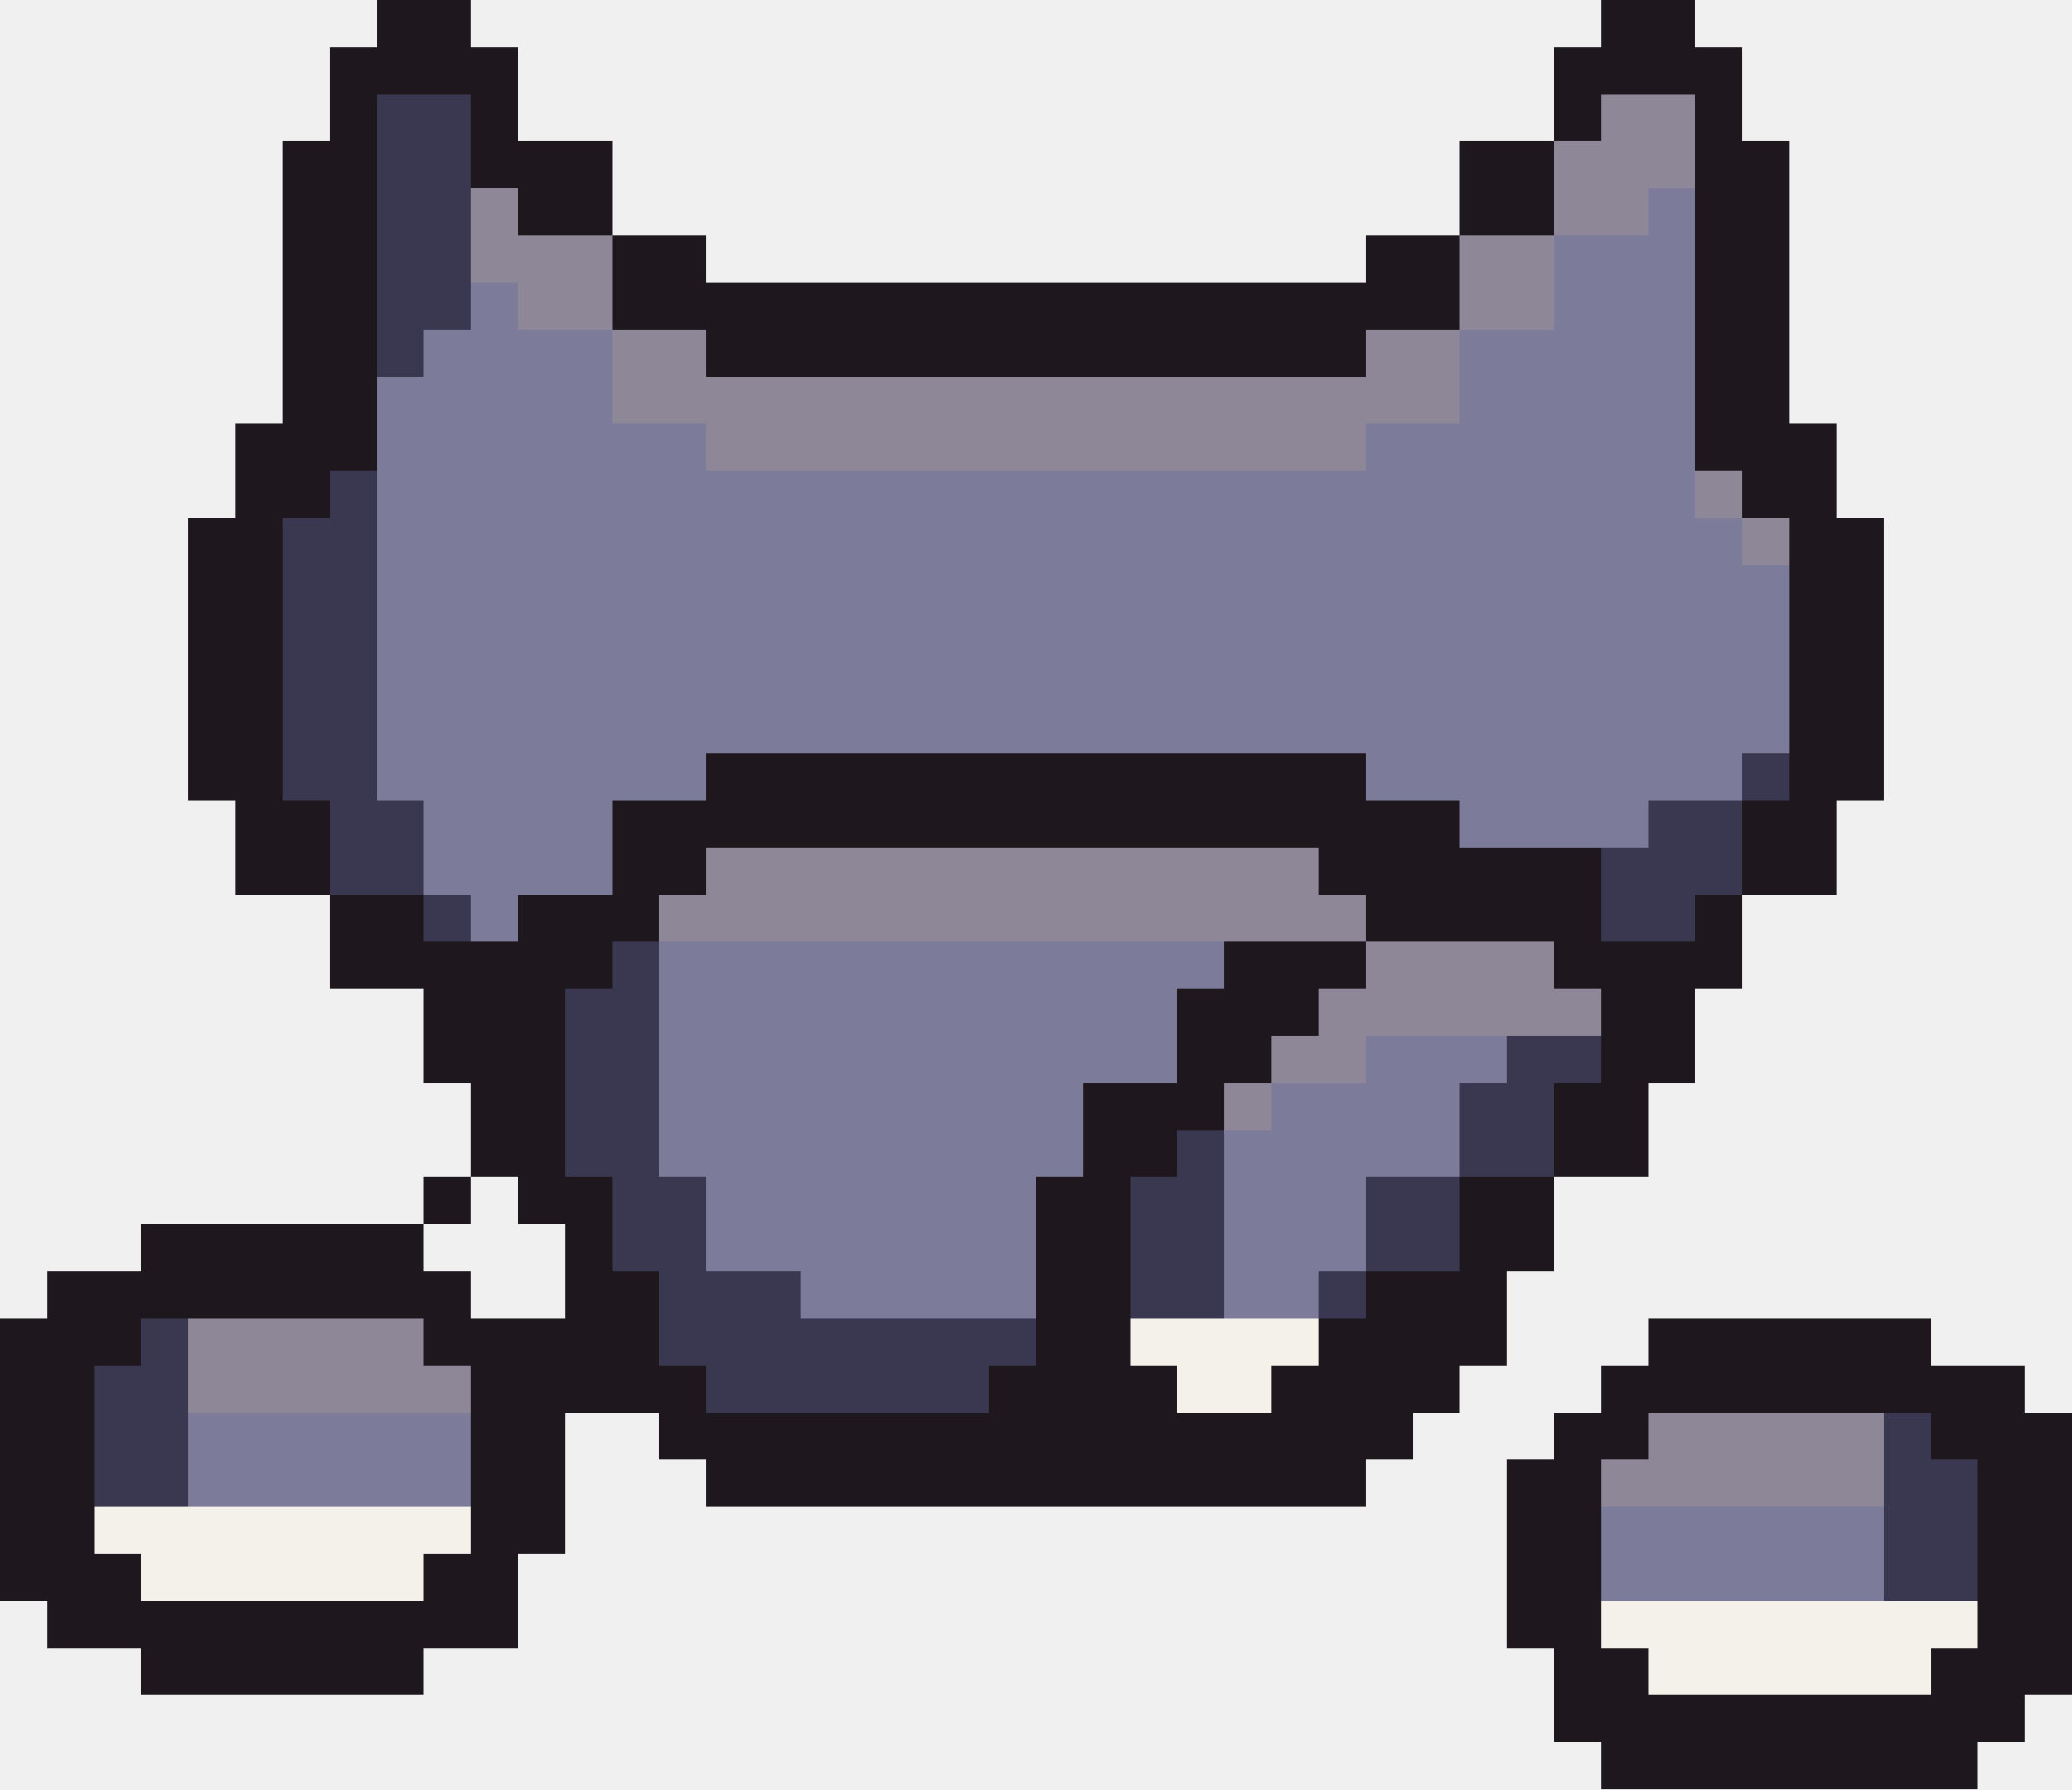
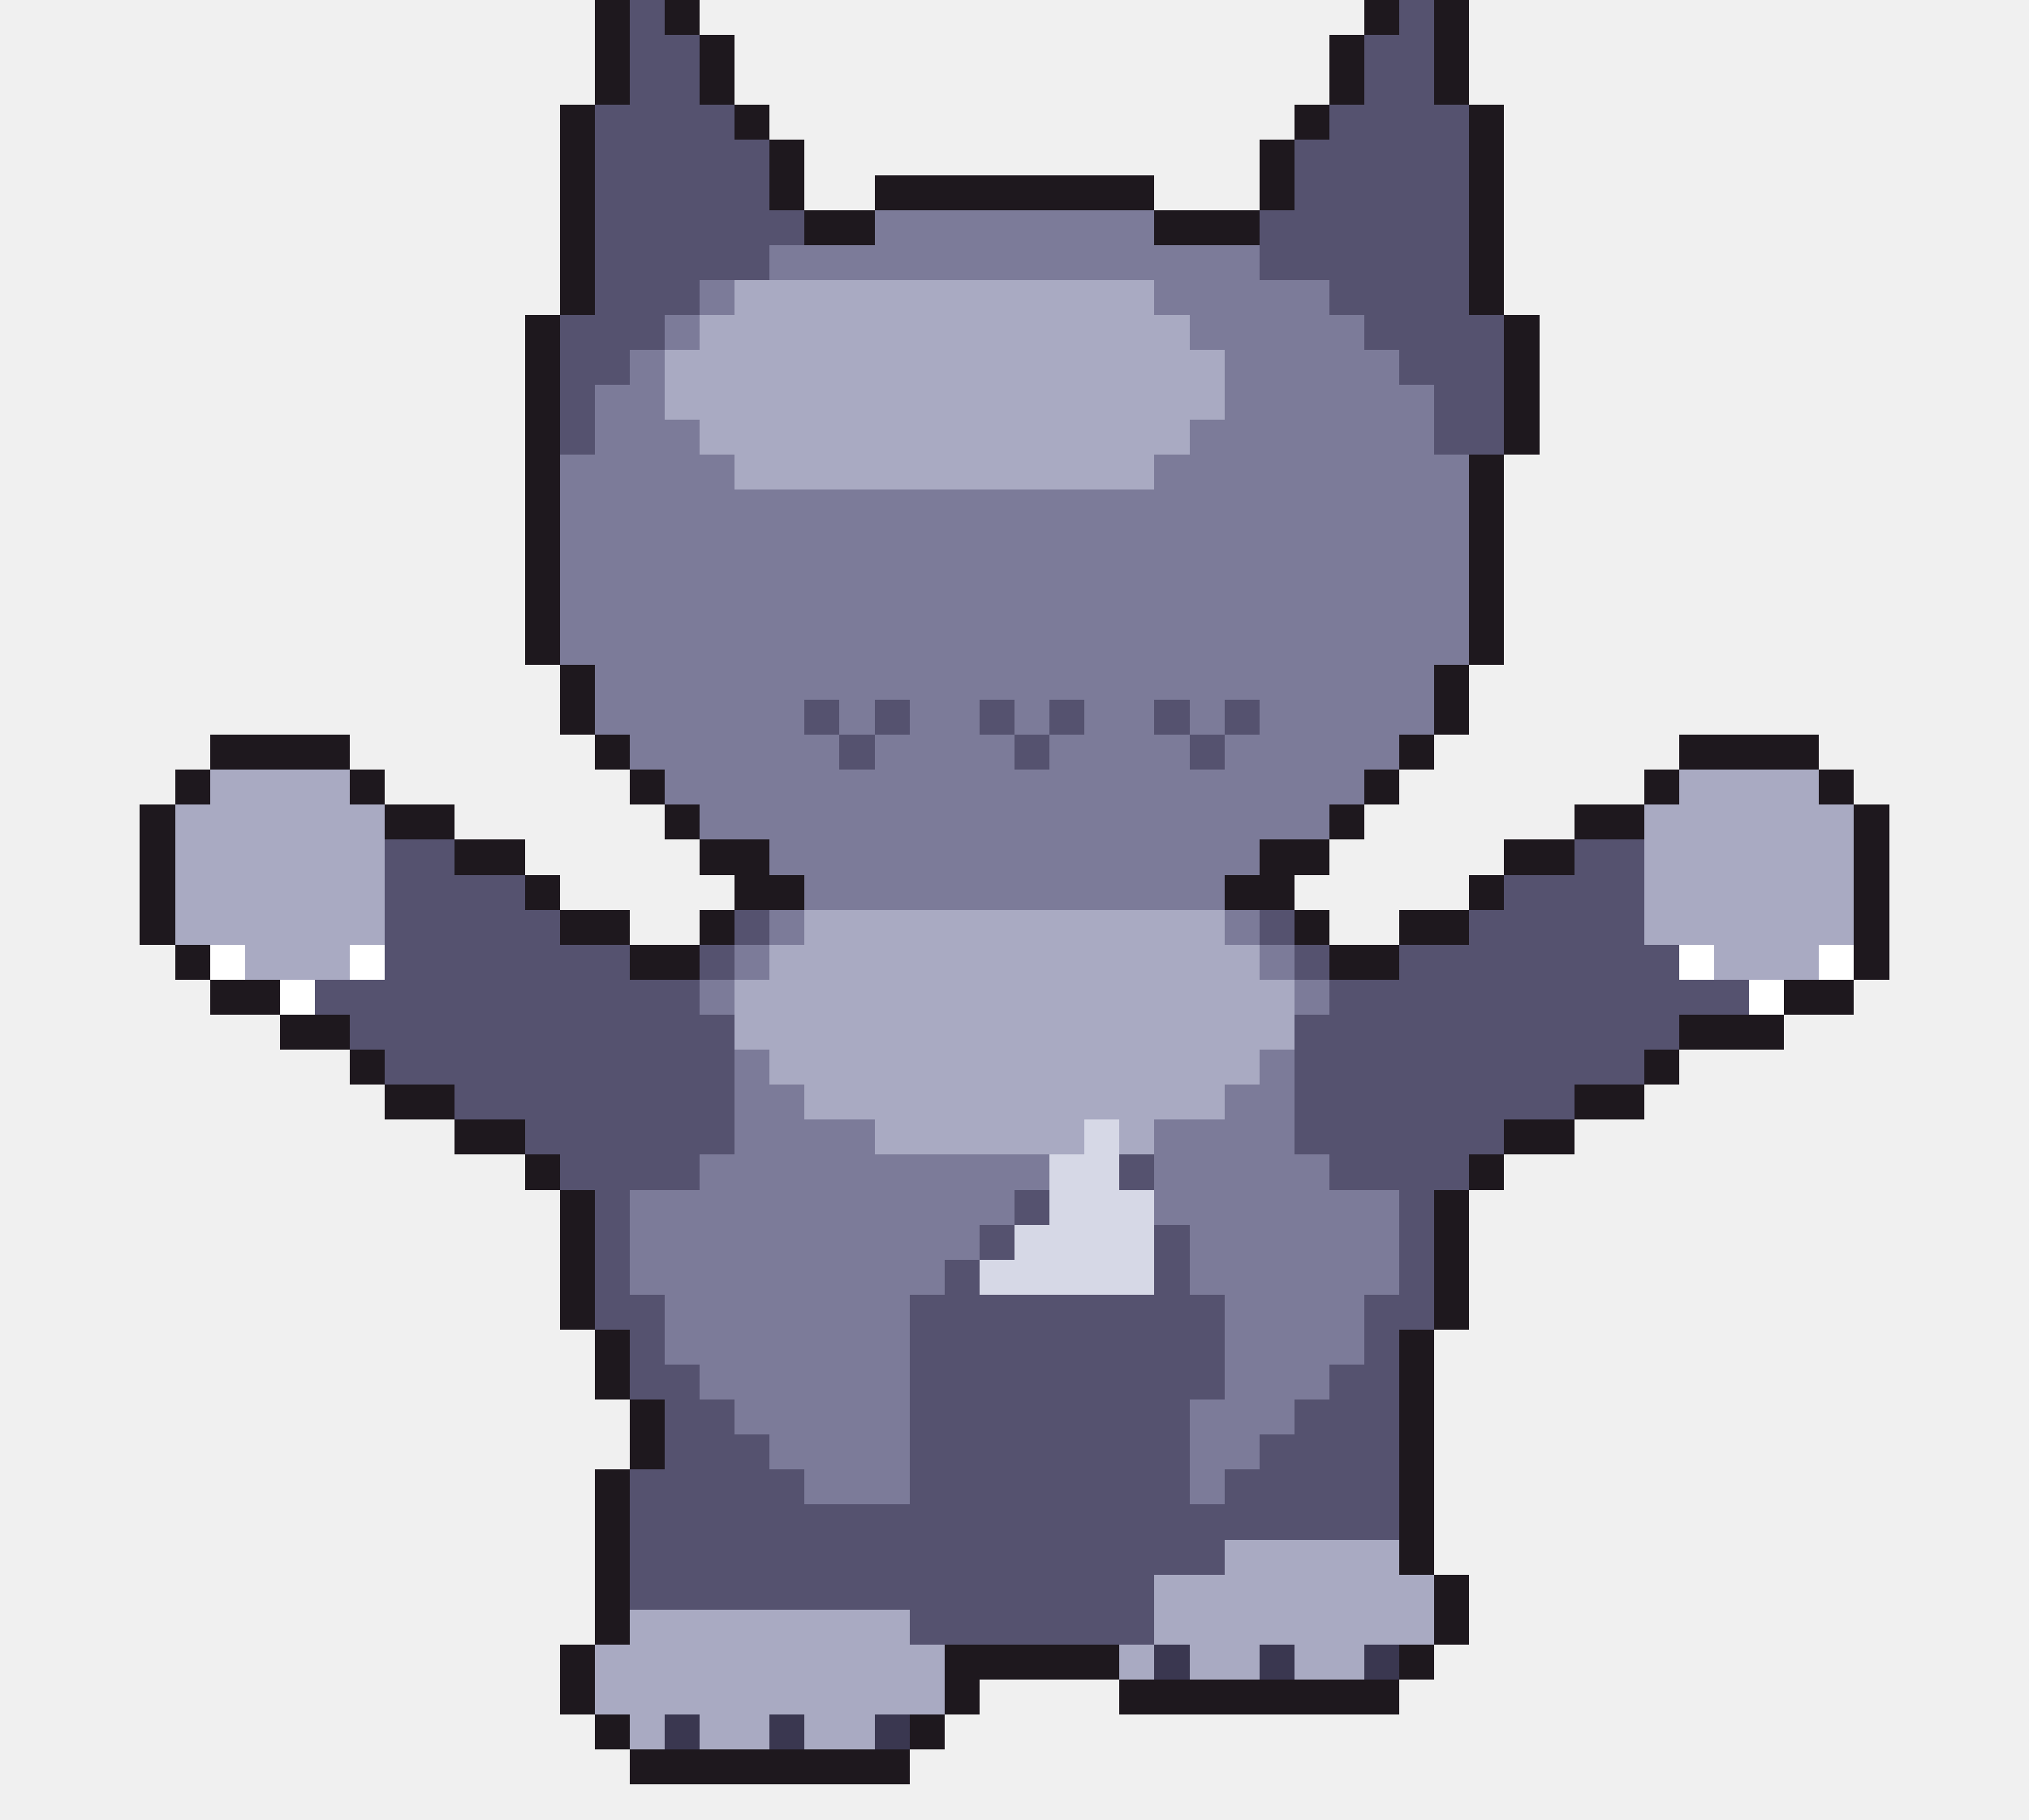
- <svg xmlns="http://www.w3.org/2000/svg" width="44" height="38" viewBox="0 0 44 38" shape-rendering="crispEdges">
-   <rect x="8" y="0" width="2" height="1" fill="#1e181e" />
-   <rect x="34" y="0" width="2" height="1" fill="#1e181e" />
-   <rect x="7" y="1" width="4" height="1" fill="#1e181e" />
-   <rect x="33" y="1" width="4" height="1" fill="#1e181e" />
-   <rect x="7" y="2" width="1" height="1" fill="#1e181e" />
-   <rect x="8" y="2" width="2" height="1" fill="#3a3750" />
-   <rect x="10" y="2" width="1" height="1" fill="#1e181e" />
-   <rect x="33" y="2" width="1" height="1" fill="#1e181e" />
-   <rect x="34" y="2" width="2" height="1" fill="#8d8798" />
-   <rect x="36" y="2" width="1" height="1" fill="#1e181e" />
-   <rect x="6" y="3" width="2" height="1" fill="#1e181e" />
-   <rect x="8" y="3" width="2" height="1" fill="#3a3750" />
-   <rect x="10" y="3" width="3" height="1" fill="#1e181e" />
-   <rect x="31" y="3" width="2" height="1" fill="#1e181e" />
-   <rect x="33" y="3" width="3" height="1" fill="#8d8798" />
-   <rect x="36" y="3" width="2" height="1" fill="#1e181e" />
-   <rect x="6" y="4" width="2" height="1" fill="#1e181e" />
-   <rect x="8" y="4" width="2" height="1" fill="#3a3750" />
-   <rect x="10" y="4" width="1" height="1" fill="#8d8798" />
-   <rect x="11" y="4" width="2" height="1" fill="#1e181e" />
-   <rect x="31" y="4" width="2" height="1" fill="#1e181e" />
-   <rect x="33" y="4" width="2" height="1" fill="#8d8798" />
-   <rect x="35" y="4" width="1" height="1" fill="#7c7b99" />
-   <rect x="36" y="4" width="2" height="1" fill="#1e181e" />
-   <rect x="6" y="5" width="2" height="1" fill="#1e181e" />
-   <rect x="8" y="5" width="2" height="1" fill="#3a3750" />
-   <rect x="10" y="5" width="3" height="1" fill="#8d8798" />
-   <rect x="13" y="5" width="2" height="1" fill="#1e181e" />
-   <rect x="29" y="5" width="2" height="1" fill="#1e181e" />
-   <rect x="31" y="5" width="2" height="1" fill="#8d8798" />
-   <rect x="33" y="5" width="3" height="1" fill="#7c7b99" />
-   <rect x="36" y="5" width="2" height="1" fill="#1e181e" />
-   <rect x="6" y="6" width="2" height="1" fill="#1e181e" />
-   <rect x="8" y="6" width="2" height="1" fill="#3a3750" />
-   <rect x="10" y="6" width="1" height="1" fill="#7c7b99" />
-   <rect x="11" y="6" width="2" height="1" fill="#8d8798" />
-   <rect x="13" y="6" width="18" height="1" fill="#1e181e" />
-   <rect x="31" y="6" width="2" height="1" fill="#8d8798" />
-   <rect x="33" y="6" width="3" height="1" fill="#7c7b99" />
-   <rect x="36" y="6" width="2" height="1" fill="#1e181e" />
-   <rect x="6" y="7" width="2" height="1" fill="#1e181e" />
-   <rect x="8" y="7" width="1" height="1" fill="#3a3750" />
-   <rect x="9" y="7" width="4" height="1" fill="#7c7b99" />
-   <rect x="13" y="7" width="2" height="1" fill="#8d8798" />
-   <rect x="15" y="7" width="14" height="1" fill="#1e181e" />
-   <rect x="29" y="7" width="2" height="1" fill="#8d8798" />
-   <rect x="31" y="7" width="5" height="1" fill="#7c7b99" />
-   <rect x="36" y="7" width="2" height="1" fill="#1e181e" />
-   <rect x="6" y="8" width="2" height="1" fill="#1e181e" />
-   <rect x="8" y="8" width="5" height="1" fill="#7c7b99" />
-   <rect x="13" y="8" width="18" height="1" fill="#8d8798" />
-   <rect x="31" y="8" width="5" height="1" fill="#7c7b99" />
-   <rect x="36" y="8" width="2" height="1" fill="#1e181e" />
-   <rect x="5" y="9" width="3" height="1" fill="#1e181e" />
-   <rect x="8" y="9" width="7" height="1" fill="#7c7b99" />
-   <rect x="15" y="9" width="14" height="1" fill="#8d8798" />
-   <rect x="29" y="9" width="7" height="1" fill="#7c7b99" />
-   <rect x="36" y="9" width="3" height="1" fill="#1e181e" />
-   <rect x="5" y="10" width="2" height="1" fill="#1e181e" />
-   <rect x="7" y="10" width="1" height="1" fill="#3a3750" />
-   <rect x="8" y="10" width="28" height="1" fill="#7c7b99" />
-   <rect x="36" y="10" width="1" height="1" fill="#8d8798" />
-   <rect x="37" y="10" width="2" height="1" fill="#1e181e" />
-   <rect x="4" y="11" width="2" height="1" fill="#1e181e" />
-   <rect x="6" y="11" width="2" height="1" fill="#3a3750" />
-   <rect x="8" y="11" width="29" height="1" fill="#7c7b99" />
-   <rect x="37" y="11" width="1" height="1" fill="#8d8798" />
-   <rect x="38" y="11" width="2" height="1" fill="#1e181e" />
-   <rect x="4" y="12" width="2" height="1" fill="#1e181e" />
-   <rect x="6" y="12" width="2" height="1" fill="#3a3750" />
-   <rect x="8" y="12" width="30" height="1" fill="#7c7b99" />
-   <rect x="38" y="12" width="2" height="1" fill="#1e181e" />
-   <rect x="4" y="13" width="2" height="1" fill="#1e181e" />
-   <rect x="6" y="13" width="2" height="1" fill="#3a3750" />
-   <rect x="8" y="13" width="30" height="1" fill="#7c7b99" />
-   <rect x="38" y="13" width="2" height="1" fill="#1e181e" />
-   <rect x="4" y="14" width="2" height="1" fill="#1e181e" />
-   <rect x="6" y="14" width="2" height="1" fill="#3a3750" />
-   <rect x="8" y="14" width="30" height="1" fill="#7c7b99" />
-   <rect x="38" y="14" width="2" height="1" fill="#1e181e" />
-   <rect x="4" y="15" width="2" height="1" fill="#1e181e" />
-   <rect x="6" y="15" width="2" height="1" fill="#3a3750" />
-   <rect x="8" y="15" width="30" height="1" fill="#7c7b99" />
-   <rect x="38" y="15" width="2" height="1" fill="#1e181e" />
-   <rect x="4" y="16" width="2" height="1" fill="#1e181e" />
-   <rect x="6" y="16" width="2" height="1" fill="#3a3750" />
-   <rect x="8" y="16" width="7" height="1" fill="#7c7b99" />
-   <rect x="15" y="16" width="14" height="1" fill="#1e181e" />
-   <rect x="29" y="16" width="8" height="1" fill="#7c7b99" />
-   <rect x="37" y="16" width="1" height="1" fill="#3a3750" />
-   <rect x="38" y="16" width="2" height="1" fill="#1e181e" />
-   <rect x="5" y="17" width="2" height="1" fill="#1e181e" />
-   <rect x="7" y="17" width="2" height="1" fill="#3a3750" />
-   <rect x="9" y="17" width="4" height="1" fill="#7c7b99" />
-   <rect x="13" y="17" width="18" height="1" fill="#1e181e" />
-   <rect x="31" y="17" width="4" height="1" fill="#7c7b99" />
-   <rect x="35" y="17" width="2" height="1" fill="#3a3750" />
-   <rect x="37" y="17" width="2" height="1" fill="#1e181e" />
-   <rect x="5" y="18" width="2" height="1" fill="#1e181e" />
-   <rect x="7" y="18" width="2" height="1" fill="#3a3750" />
-   <rect x="9" y="18" width="4" height="1" fill="#7c7b99" />
-   <rect x="13" y="18" width="2" height="1" fill="#1e181e" />
-   <rect x="15" y="18" width="13" height="1" fill="#8d8798" />
-   <rect x="28" y="18" width="6" height="1" fill="#1e181e" />
-   <rect x="34" y="18" width="3" height="1" fill="#3a3750" />
-   <rect x="37" y="18" width="2" height="1" fill="#1e181e" />
-   <rect x="7" y="19" width="2" height="1" fill="#1e181e" />
-   <rect x="9" y="19" width="1" height="1" fill="#3a3750" />
-   <rect x="10" y="19" width="1" height="1" fill="#7c7b99" />
-   <rect x="11" y="19" width="3" height="1" fill="#1e181e" />
-   <rect x="14" y="19" width="15" height="1" fill="#8d8798" />
-   <rect x="29" y="19" width="5" height="1" fill="#1e181e" />
-   <rect x="34" y="19" width="2" height="1" fill="#3a3750" />
-   <rect x="36" y="19" width="1" height="1" fill="#1e181e" />
-   <rect x="7" y="20" width="6" height="1" fill="#1e181e" />
-   <rect x="13" y="20" width="1" height="1" fill="#3a3750" />
-   <rect x="14" y="20" width="12" height="1" fill="#7c7b99" />
-   <rect x="26" y="20" width="3" height="1" fill="#1e181e" />
-   <rect x="29" y="20" width="4" height="1" fill="#8d8798" />
-   <rect x="33" y="20" width="4" height="1" fill="#1e181e" />
-   <rect x="9" y="21" width="3" height="1" fill="#1e181e" />
-   <rect x="12" y="21" width="2" height="1" fill="#3a3750" />
-   <rect x="14" y="21" width="11" height="1" fill="#7c7b99" />
-   <rect x="25" y="21" width="3" height="1" fill="#1e181e" />
-   <rect x="28" y="21" width="6" height="1" fill="#8d8798" />
-   <rect x="34" y="21" width="2" height="1" fill="#1e181e" />
-   <rect x="9" y="22" width="3" height="1" fill="#1e181e" />
-   <rect x="12" y="22" width="2" height="1" fill="#3a3750" />
-   <rect x="14" y="22" width="11" height="1" fill="#7c7b99" />
-   <rect x="25" y="22" width="2" height="1" fill="#1e181e" />
-   <rect x="27" y="22" width="2" height="1" fill="#8d8798" />
-   <rect x="29" y="22" width="3" height="1" fill="#7c7b99" />
-   <rect x="32" y="22" width="2" height="1" fill="#3a3750" />
-   <rect x="34" y="22" width="2" height="1" fill="#1e181e" />
-   <rect x="10" y="23" width="2" height="1" fill="#1e181e" />
-   <rect x="12" y="23" width="2" height="1" fill="#3a3750" />
-   <rect x="14" y="23" width="9" height="1" fill="#7c7b99" />
-   <rect x="23" y="23" width="3" height="1" fill="#1e181e" />
-   <rect x="26" y="23" width="1" height="1" fill="#8d8798" />
-   <rect x="27" y="23" width="4" height="1" fill="#7c7b99" />
-   <rect x="31" y="23" width="2" height="1" fill="#3a3750" />
-   <rect x="33" y="23" width="2" height="1" fill="#1e181e" />
-   <rect x="10" y="24" width="2" height="1" fill="#1e181e" />
-   <rect x="12" y="24" width="2" height="1" fill="#3a3750" />
-   <rect x="14" y="24" width="9" height="1" fill="#7c7b99" />
-   <rect x="23" y="24" width="2" height="1" fill="#1e181e" />
-   <rect x="25" y="24" width="1" height="1" fill="#3a3750" />
-   <rect x="26" y="24" width="5" height="1" fill="#7c7b99" />
-   <rect x="31" y="24" width="2" height="1" fill="#3a3750" />
-   <rect x="33" y="24" width="2" height="1" fill="#1e181e" />
-   <rect x="9" y="25" width="1" height="1" fill="#1e181e" />
-   <rect x="11" y="25" width="2" height="1" fill="#1e181e" />
-   <rect x="13" y="25" width="2" height="1" fill="#3a3750" />
-   <rect x="15" y="25" width="7" height="1" fill="#7c7b99" />
-   <rect x="22" y="25" width="2" height="1" fill="#1e181e" />
-   <rect x="24" y="25" width="2" height="1" fill="#3a3750" />
-   <rect x="26" y="25" width="3" height="1" fill="#7c7b99" />
-   <rect x="29" y="25" width="2" height="1" fill="#3a3750" />
-   <rect x="31" y="25" width="2" height="1" fill="#1e181e" />
-   <rect x="3" y="26" width="6" height="1" fill="#1e181e" />
-   <rect x="12" y="26" width="1" height="1" fill="#1e181e" />
-   <rect x="13" y="26" width="2" height="1" fill="#3a3750" />
-   <rect x="15" y="26" width="7" height="1" fill="#7c7b99" />
-   <rect x="22" y="26" width="2" height="1" fill="#1e181e" />
-   <rect x="24" y="26" width="2" height="1" fill="#3a3750" />
-   <rect x="26" y="26" width="3" height="1" fill="#7c7b99" />
-   <rect x="29" y="26" width="2" height="1" fill="#3a3750" />
-   <rect x="31" y="26" width="2" height="1" fill="#1e181e" />
-   <rect x="1" y="27" width="9" height="1" fill="#1e181e" />
-   <rect x="12" y="27" width="2" height="1" fill="#1e181e" />
-   <rect x="14" y="27" width="3" height="1" fill="#3a3750" />
-   <rect x="17" y="27" width="5" height="1" fill="#7c7b99" />
-   <rect x="22" y="27" width="2" height="1" fill="#1e181e" />
-   <rect x="24" y="27" width="2" height="1" fill="#3a3750" />
-   <rect x="26" y="27" width="2" height="1" fill="#7c7b99" />
-   <rect x="28" y="27" width="1" height="1" fill="#3a3750" />
-   <rect x="29" y="27" width="3" height="1" fill="#1e181e" />
-   <rect x="0" y="28" width="3" height="1" fill="#1e181e" />
-   <rect x="3" y="28" width="1" height="1" fill="#3a3750" />
-   <rect x="4" y="28" width="5" height="1" fill="#8d8798" />
-   <rect x="9" y="28" width="5" height="1" fill="#1e181e" />
-   <rect x="14" y="28" width="8" height="1" fill="#3a3750" />
-   <rect x="22" y="28" width="2" height="1" fill="#1e181e" />
-   <rect x="24" y="28" width="4" height="1" fill="#f4f1ea" />
-   <rect x="28" y="28" width="4" height="1" fill="#1e181e" />
-   <rect x="35" y="28" width="6" height="1" fill="#1e181e" />
-   <rect x="0" y="29" width="2" height="1" fill="#1e181e" />
-   <rect x="2" y="29" width="2" height="1" fill="#3a3750" />
-   <rect x="4" y="29" width="6" height="1" fill="#8d8798" />
-   <rect x="10" y="29" width="5" height="1" fill="#1e181e" />
-   <rect x="15" y="29" width="6" height="1" fill="#3a3750" />
-   <rect x="21" y="29" width="4" height="1" fill="#1e181e" />
-   <rect x="25" y="29" width="2" height="1" fill="#f4f1ea" />
-   <rect x="27" y="29" width="4" height="1" fill="#1e181e" />
-   <rect x="34" y="29" width="9" height="1" fill="#1e181e" />
-   <rect x="0" y="30" width="2" height="1" fill="#1e181e" />
-   <rect x="2" y="30" width="2" height="1" fill="#3a3750" />
-   <rect x="4" y="30" width="6" height="1" fill="#7c7b99" />
-   <rect x="10" y="30" width="2" height="1" fill="#1e181e" />
-   <rect x="14" y="30" width="16" height="1" fill="#1e181e" />
-   <rect x="33" y="30" width="2" height="1" fill="#1e181e" />
-   <rect x="35" y="30" width="5" height="1" fill="#8d8798" />
-   <rect x="40" y="30" width="1" height="1" fill="#3a3750" />
-   <rect x="41" y="30" width="3" height="1" fill="#1e181e" />
-   <rect x="0" y="31" width="2" height="1" fill="#1e181e" />
-   <rect x="2" y="31" width="2" height="1" fill="#3a3750" />
-   <rect x="4" y="31" width="6" height="1" fill="#7c7b99" />
-   <rect x="10" y="31" width="2" height="1" fill="#1e181e" />
-   <rect x="15" y="31" width="14" height="1" fill="#1e181e" />
-   <rect x="32" y="31" width="2" height="1" fill="#1e181e" />
-   <rect x="34" y="31" width="6" height="1" fill="#8d8798" />
-   <rect x="40" y="31" width="2" height="1" fill="#3a3750" />
-   <rect x="42" y="31" width="2" height="1" fill="#1e181e" />
-   <rect x="0" y="32" width="2" height="1" fill="#1e181e" />
-   <rect x="2" y="32" width="8" height="1" fill="#f4f1ea" />
-   <rect x="10" y="32" width="2" height="1" fill="#1e181e" />
-   <rect x="32" y="32" width="2" height="1" fill="#1e181e" />
-   <rect x="34" y="32" width="6" height="1" fill="#7c7b99" />
-   <rect x="40" y="32" width="2" height="1" fill="#3a3750" />
-   <rect x="42" y="32" width="2" height="1" fill="#1e181e" />
-   <rect x="0" y="33" width="3" height="1" fill="#1e181e" />
-   <rect x="3" y="33" width="6" height="1" fill="#f4f1ea" />
-   <rect x="9" y="33" width="2" height="1" fill="#1e181e" />
-   <rect x="32" y="33" width="2" height="1" fill="#1e181e" />
-   <rect x="34" y="33" width="6" height="1" fill="#7c7b99" />
-   <rect x="40" y="33" width="2" height="1" fill="#3a3750" />
-   <rect x="42" y="33" width="2" height="1" fill="#1e181e" />
-   <rect x="1" y="34" width="10" height="1" fill="#1e181e" />
-   <rect x="32" y="34" width="2" height="1" fill="#1e181e" />
-   <rect x="34" y="34" width="8" height="1" fill="#f4f1ea" />
-   <rect x="42" y="34" width="2" height="1" fill="#1e181e" />
-   <rect x="3" y="35" width="6" height="1" fill="#1e181e" />
-   <rect x="33" y="35" width="2" height="1" fill="#1e181e" />
-   <rect x="35" y="35" width="6" height="1" fill="#f4f1ea" />
-   <rect x="41" y="35" width="3" height="1" fill="#1e181e" />
-   <rect x="33" y="36" width="10" height="1" fill="#1e181e" />
-   <rect x="34" y="37" width="8" height="1" fill="#1e181e" />
+ <svg xmlns="http://www.w3.org/2000/svg" width="58" height="52" viewBox="0 0 58 52" shape-rendering="crispEdges">
+   <rect x="17" y="0" width="1" height="1" fill="#1e181e" />
+   <rect x="18" y="0" width="1" height="1" fill="#55526f" />
+   <rect x="19" y="0" width="1" height="1" fill="#1e181e" />
+   <rect x="39" y="0" width="1" height="1" fill="#1e181e" />
+   <rect x="40" y="0" width="1" height="1" fill="#55526f" />
+   <rect x="41" y="0" width="1" height="1" fill="#1e181e" />
+   <rect x="17" y="1" width="1" height="1" fill="#1e181e" />
+   <rect x="18" y="1" width="2" height="1" fill="#55526f" />
+   <rect x="20" y="1" width="1" height="1" fill="#1e181e" />
+   <rect x="38" y="1" width="1" height="1" fill="#1e181e" />
+   <rect x="39" y="1" width="2" height="1" fill="#55526f" />
+   <rect x="41" y="1" width="1" height="1" fill="#1e181e" />
+   <rect x="17" y="2" width="1" height="1" fill="#1e181e" />
+   <rect x="18" y="2" width="2" height="1" fill="#55526f" />
+   <rect x="20" y="2" width="1" height="1" fill="#1e181e" />
+   <rect x="38" y="2" width="1" height="1" fill="#1e181e" />
+   <rect x="39" y="2" width="2" height="1" fill="#55526f" />
+   <rect x="41" y="2" width="1" height="1" fill="#1e181e" />
+   <rect x="16" y="3" width="1" height="1" fill="#1e181e" />
+   <rect x="17" y="3" width="4" height="1" fill="#55526f" />
+   <rect x="21" y="3" width="1" height="1" fill="#1e181e" />
+   <rect x="37" y="3" width="1" height="1" fill="#1e181e" />
+   <rect x="38" y="3" width="4" height="1" fill="#55526f" />
+   <rect x="42" y="3" width="1" height="1" fill="#1e181e" />
+   <rect x="16" y="4" width="1" height="1" fill="#1e181e" />
+   <rect x="17" y="4" width="5" height="1" fill="#55526f" />
+   <rect x="22" y="4" width="1" height="1" fill="#1e181e" />
+   <rect x="36" y="4" width="1" height="1" fill="#1e181e" />
+   <rect x="37" y="4" width="5" height="1" fill="#55526f" />
+   <rect x="42" y="4" width="1" height="1" fill="#1e181e" />
+   <rect x="16" y="5" width="1" height="1" fill="#1e181e" />
+   <rect x="17" y="5" width="5" height="1" fill="#55526f" />
+   <rect x="22" y="5" width="1" height="1" fill="#1e181e" />
+   <rect x="25" y="5" width="8" height="1" fill="#1e181e" />
+   <rect x="36" y="5" width="1" height="1" fill="#1e181e" />
+   <rect x="37" y="5" width="5" height="1" fill="#55526f" />
+   <rect x="42" y="5" width="1" height="1" fill="#1e181e" />
+   <rect x="16" y="6" width="1" height="1" fill="#1e181e" />
+   <rect x="17" y="6" width="6" height="1" fill="#55526f" />
+   <rect x="23" y="6" width="2" height="1" fill="#1e181e" />
+   <rect x="25" y="6" width="8" height="1" fill="#7c7b99" />
+   <rect x="33" y="6" width="3" height="1" fill="#1e181e" />
+   <rect x="36" y="6" width="6" height="1" fill="#55526f" />
+   <rect x="42" y="6" width="1" height="1" fill="#1e181e" />
+   <rect x="16" y="7" width="1" height="1" fill="#1e181e" />
+   <rect x="17" y="7" width="5" height="1" fill="#55526f" />
+   <rect x="22" y="7" width="14" height="1" fill="#7c7b99" />
+   <rect x="36" y="7" width="6" height="1" fill="#55526f" />
+   <rect x="42" y="7" width="1" height="1" fill="#1e181e" />
+   <rect x="16" y="8" width="1" height="1" fill="#1e181e" />
+   <rect x="17" y="8" width="3" height="1" fill="#55526f" />
+   <rect x="20" y="8" width="1" height="1" fill="#7c7b99" />
+   <rect x="21" y="8" width="12" height="1" fill="#a9aac2" />
+   <rect x="33" y="8" width="5" height="1" fill="#7c7b99" />
+   <rect x="38" y="8" width="4" height="1" fill="#55526f" />
+   <rect x="42" y="8" width="1" height="1" fill="#1e181e" />
+   <rect x="15" y="9" width="1" height="1" fill="#1e181e" />
+   <rect x="16" y="9" width="3" height="1" fill="#55526f" />
+   <rect x="19" y="9" width="1" height="1" fill="#7c7b99" />
+   <rect x="20" y="9" width="14" height="1" fill="#a9aac2" />
+   <rect x="34" y="9" width="5" height="1" fill="#7c7b99" />
+   <rect x="39" y="9" width="4" height="1" fill="#55526f" />
+   <rect x="43" y="9" width="1" height="1" fill="#1e181e" />
+   <rect x="15" y="10" width="1" height="1" fill="#1e181e" />
+   <rect x="16" y="10" width="2" height="1" fill="#55526f" />
+   <rect x="18" y="10" width="1" height="1" fill="#7c7b99" />
+   <rect x="19" y="10" width="16" height="1" fill="#a9aac2" />
+   <rect x="35" y="10" width="5" height="1" fill="#7c7b99" />
+   <rect x="40" y="10" width="3" height="1" fill="#55526f" />
+   <rect x="43" y="10" width="1" height="1" fill="#1e181e" />
+   <rect x="15" y="11" width="1" height="1" fill="#1e181e" />
+   <rect x="16" y="11" width="1" height="1" fill="#55526f" />
+   <rect x="17" y="11" width="2" height="1" fill="#7c7b99" />
+   <rect x="19" y="11" width="16" height="1" fill="#a9aac2" />
+   <rect x="35" y="11" width="6" height="1" fill="#7c7b99" />
+   <rect x="41" y="11" width="2" height="1" fill="#55526f" />
+   <rect x="43" y="11" width="1" height="1" fill="#1e181e" />
+   <rect x="15" y="12" width="1" height="1" fill="#1e181e" />
+   <rect x="16" y="12" width="1" height="1" fill="#55526f" />
+   <rect x="17" y="12" width="3" height="1" fill="#7c7b99" />
+   <rect x="20" y="12" width="14" height="1" fill="#a9aac2" />
+   <rect x="34" y="12" width="7" height="1" fill="#7c7b99" />
+   <rect x="41" y="12" width="2" height="1" fill="#55526f" />
+   <rect x="43" y="12" width="1" height="1" fill="#1e181e" />
+   <rect x="15" y="13" width="1" height="1" fill="#1e181e" />
+   <rect x="16" y="13" width="5" height="1" fill="#7c7b99" />
+   <rect x="21" y="13" width="12" height="1" fill="#a9aac2" />
+   <rect x="33" y="13" width="9" height="1" fill="#7c7b99" />
+   <rect x="42" y="13" width="1" height="1" fill="#1e181e" />
+   <rect x="15" y="14" width="1" height="1" fill="#1e181e" />
+   <rect x="16" y="14" width="26" height="1" fill="#7c7b99" />
+   <rect x="42" y="14" width="1" height="1" fill="#1e181e" />
+   <rect x="15" y="15" width="1" height="1" fill="#1e181e" />
+   <rect x="16" y="15" width="26" height="1" fill="#7c7b99" />
+   <rect x="42" y="15" width="1" height="1" fill="#1e181e" />
+   <rect x="15" y="16" width="1" height="1" fill="#1e181e" />
+   <rect x="16" y="16" width="26" height="1" fill="#7c7b99" />
+   <rect x="42" y="16" width="1" height="1" fill="#1e181e" />
+   <rect x="15" y="17" width="1" height="1" fill="#1e181e" />
+   <rect x="16" y="17" width="26" height="1" fill="#7c7b99" />
+   <rect x="42" y="17" width="1" height="1" fill="#1e181e" />
+   <rect x="15" y="18" width="1" height="1" fill="#1e181e" />
+   <rect x="16" y="18" width="26" height="1" fill="#7c7b99" />
+   <rect x="42" y="18" width="1" height="1" fill="#1e181e" />
+   <rect x="16" y="19" width="1" height="1" fill="#1e181e" />
+   <rect x="17" y="19" width="24" height="1" fill="#7c7b99" />
+   <rect x="41" y="19" width="1" height="1" fill="#1e181e" />
+   <rect x="16" y="20" width="1" height="1" fill="#1e181e" />
+   <rect x="17" y="20" width="6" height="1" fill="#7c7b99" />
+   <rect x="23" y="20" width="1" height="1" fill="#55526f" />
+   <rect x="24" y="20" width="1" height="1" fill="#7c7b99" />
+   <rect x="25" y="20" width="1" height="1" fill="#55526f" />
+   <rect x="26" y="20" width="2" height="1" fill="#7c7b99" />
+   <rect x="28" y="20" width="1" height="1" fill="#55526f" />
+   <rect x="29" y="20" width="1" height="1" fill="#7c7b99" />
+   <rect x="30" y="20" width="1" height="1" fill="#55526f" />
+   <rect x="31" y="20" width="2" height="1" fill="#7c7b99" />
+   <rect x="33" y="20" width="1" height="1" fill="#55526f" />
+   <rect x="34" y="20" width="1" height="1" fill="#7c7b99" />
+   <rect x="35" y="20" width="1" height="1" fill="#55526f" />
+   <rect x="36" y="20" width="5" height="1" fill="#7c7b99" />
+   <rect x="41" y="20" width="1" height="1" fill="#1e181e" />
+   <rect x="6" y="21" width="4" height="1" fill="#1e181e" />
+   <rect x="17" y="21" width="1" height="1" fill="#1e181e" />
+   <rect x="18" y="21" width="6" height="1" fill="#7c7b99" />
+   <rect x="24" y="21" width="1" height="1" fill="#55526f" />
+   <rect x="25" y="21" width="4" height="1" fill="#7c7b99" />
+   <rect x="29" y="21" width="1" height="1" fill="#55526f" />
+   <rect x="30" y="21" width="4" height="1" fill="#7c7b99" />
+   <rect x="34" y="21" width="1" height="1" fill="#55526f" />
+   <rect x="35" y="21" width="5" height="1" fill="#7c7b99" />
+   <rect x="40" y="21" width="1" height="1" fill="#1e181e" />
+   <rect x="48" y="21" width="4" height="1" fill="#1e181e" />
+   <rect x="5" y="22" width="1" height="1" fill="#1e181e" />
+   <rect x="6" y="22" width="4" height="1" fill="#a9aac2" />
+   <rect x="10" y="22" width="1" height="1" fill="#1e181e" />
+   <rect x="18" y="22" width="1" height="1" fill="#1e181e" />
+   <rect x="19" y="22" width="20" height="1" fill="#7c7b99" />
+   <rect x="39" y="22" width="1" height="1" fill="#1e181e" />
+   <rect x="47" y="22" width="1" height="1" fill="#1e181e" />
+   <rect x="48" y="22" width="4" height="1" fill="#a9aac2" />
+   <rect x="52" y="22" width="1" height="1" fill="#1e181e" />
+   <rect x="4" y="23" width="1" height="1" fill="#1e181e" />
+   <rect x="5" y="23" width="6" height="1" fill="#a9aac2" />
+   <rect x="11" y="23" width="2" height="1" fill="#1e181e" />
+   <rect x="19" y="23" width="1" height="1" fill="#1e181e" />
+   <rect x="20" y="23" width="18" height="1" fill="#7c7b99" />
+   <rect x="38" y="23" width="1" height="1" fill="#1e181e" />
+   <rect x="45" y="23" width="2" height="1" fill="#1e181e" />
+   <rect x="47" y="23" width="6" height="1" fill="#a9aac2" />
+   <rect x="53" y="23" width="1" height="1" fill="#1e181e" />
+   <rect x="4" y="24" width="1" height="1" fill="#1e181e" />
+   <rect x="5" y="24" width="6" height="1" fill="#a9aac2" />
+   <rect x="11" y="24" width="2" height="1" fill="#55526f" />
+   <rect x="13" y="24" width="2" height="1" fill="#1e181e" />
+   <rect x="20" y="24" width="2" height="1" fill="#1e181e" />
+   <rect x="22" y="24" width="14" height="1" fill="#7c7b99" />
+   <rect x="36" y="24" width="2" height="1" fill="#1e181e" />
+   <rect x="43" y="24" width="2" height="1" fill="#1e181e" />
+   <rect x="45" y="24" width="2" height="1" fill="#55526f" />
+   <rect x="47" y="24" width="6" height="1" fill="#a9aac2" />
+   <rect x="53" y="24" width="1" height="1" fill="#1e181e" />
+   <rect x="4" y="25" width="1" height="1" fill="#1e181e" />
+   <rect x="5" y="25" width="6" height="1" fill="#a9aac2" />
+   <rect x="11" y="25" width="4" height="1" fill="#55526f" />
+   <rect x="15" y="25" width="1" height="1" fill="#1e181e" />
+   <rect x="21" y="25" width="2" height="1" fill="#1e181e" />
+   <rect x="23" y="25" width="12" height="1" fill="#7c7b99" />
+   <rect x="35" y="25" width="2" height="1" fill="#1e181e" />
+   <rect x="42" y="25" width="1" height="1" fill="#1e181e" />
+   <rect x="43" y="25" width="4" height="1" fill="#55526f" />
+   <rect x="47" y="25" width="6" height="1" fill="#a9aac2" />
+   <rect x="53" y="25" width="1" height="1" fill="#1e181e" />
+   <rect x="4" y="26" width="1" height="1" fill="#1e181e" />
+   <rect x="5" y="26" width="6" height="1" fill="#a9aac2" />
+   <rect x="11" y="26" width="5" height="1" fill="#55526f" />
+   <rect x="16" y="26" width="2" height="1" fill="#1e181e" />
+   <rect x="20" y="26" width="1" height="1" fill="#1e181e" />
+   <rect x="21" y="26" width="1" height="1" fill="#55526f" />
+   <rect x="22" y="26" width="1" height="1" fill="#7c7b99" />
+   <rect x="23" y="26" width="12" height="1" fill="#a9aac2" />
+   <rect x="35" y="26" width="1" height="1" fill="#7c7b99" />
+   <rect x="36" y="26" width="1" height="1" fill="#55526f" />
+   <rect x="37" y="26" width="1" height="1" fill="#1e181e" />
+   <rect x="40" y="26" width="2" height="1" fill="#1e181e" />
+   <rect x="42" y="26" width="5" height="1" fill="#55526f" />
+   <rect x="47" y="26" width="6" height="1" fill="#a9aac2" />
+   <rect x="53" y="26" width="1" height="1" fill="#1e181e" />
+   <rect x="5" y="27" width="1" height="1" fill="#1e181e" />
+   <rect x="6" y="27" width="1" height="1" fill="#ffffff" />
+   <rect x="7" y="27" width="3" height="1" fill="#a9aac2" />
+   <rect x="10" y="27" width="1" height="1" fill="#ffffff" />
+   <rect x="11" y="27" width="7" height="1" fill="#55526f" />
+   <rect x="18" y="27" width="2" height="1" fill="#1e181e" />
+   <rect x="20" y="27" width="1" height="1" fill="#55526f" />
+   <rect x="21" y="27" width="1" height="1" fill="#7c7b99" />
+   <rect x="22" y="27" width="14" height="1" fill="#a9aac2" />
+   <rect x="36" y="27" width="1" height="1" fill="#7c7b99" />
+   <rect x="37" y="27" width="1" height="1" fill="#55526f" />
+   <rect x="38" y="27" width="2" height="1" fill="#1e181e" />
+   <rect x="40" y="27" width="8" height="1" fill="#55526f" />
+   <rect x="48" y="27" width="1" height="1" fill="#ffffff" />
+   <rect x="49" y="27" width="3" height="1" fill="#a9aac2" />
+   <rect x="52" y="27" width="1" height="1" fill="#ffffff" />
+   <rect x="53" y="27" width="1" height="1" fill="#1e181e" />
+   <rect x="6" y="28" width="2" height="1" fill="#1e181e" />
+   <rect x="8" y="28" width="1" height="1" fill="#ffffff" />
+   <rect x="9" y="28" width="11" height="1" fill="#55526f" />
+   <rect x="20" y="28" width="1" height="1" fill="#7c7b99" />
+   <rect x="21" y="28" width="16" height="1" fill="#a9aac2" />
+   <rect x="37" y="28" width="1" height="1" fill="#7c7b99" />
+   <rect x="38" y="28" width="12" height="1" fill="#55526f" />
+   <rect x="50" y="28" width="1" height="1" fill="#ffffff" />
+   <rect x="51" y="28" width="2" height="1" fill="#1e181e" />
+   <rect x="8" y="29" width="2" height="1" fill="#1e181e" />
+   <rect x="10" y="29" width="11" height="1" fill="#55526f" />
+   <rect x="21" y="29" width="16" height="1" fill="#a9aac2" />
+   <rect x="37" y="29" width="11" height="1" fill="#55526f" />
+   <rect x="48" y="29" width="3" height="1" fill="#1e181e" />
+   <rect x="10" y="30" width="1" height="1" fill="#1e181e" />
+   <rect x="11" y="30" width="10" height="1" fill="#55526f" />
+   <rect x="21" y="30" width="1" height="1" fill="#7c7b99" />
+   <rect x="22" y="30" width="14" height="1" fill="#a9aac2" />
+   <rect x="36" y="30" width="1" height="1" fill="#7c7b99" />
+   <rect x="37" y="30" width="10" height="1" fill="#55526f" />
+   <rect x="47" y="30" width="1" height="1" fill="#1e181e" />
+   <rect x="11" y="31" width="2" height="1" fill="#1e181e" />
+   <rect x="13" y="31" width="8" height="1" fill="#55526f" />
+   <rect x="21" y="31" width="2" height="1" fill="#7c7b99" />
+   <rect x="23" y="31" width="12" height="1" fill="#a9aac2" />
+   <rect x="35" y="31" width="2" height="1" fill="#7c7b99" />
+   <rect x="37" y="31" width="8" height="1" fill="#55526f" />
+   <rect x="45" y="31" width="2" height="1" fill="#1e181e" />
+   <rect x="13" y="32" width="2" height="1" fill="#1e181e" />
+   <rect x="15" y="32" width="6" height="1" fill="#55526f" />
+   <rect x="21" y="32" width="4" height="1" fill="#7c7b99" />
+   <rect x="25" y="32" width="6" height="1" fill="#a9aac2" />
+   <rect x="31" y="32" width="1" height="1" fill="#d6d8e6" />
+   <rect x="32" y="32" width="1" height="1" fill="#a9aac2" />
+   <rect x="33" y="32" width="4" height="1" fill="#7c7b99" />
+   <rect x="37" y="32" width="6" height="1" fill="#55526f" />
+   <rect x="43" y="32" width="2" height="1" fill="#1e181e" />
+   <rect x="15" y="33" width="1" height="1" fill="#1e181e" />
+   <rect x="16" y="33" width="4" height="1" fill="#55526f" />
+   <rect x="20" y="33" width="10" height="1" fill="#7c7b99" />
+   <rect x="30" y="33" width="2" height="1" fill="#d6d8e6" />
+   <rect x="32" y="33" width="1" height="1" fill="#55526f" />
+   <rect x="33" y="33" width="5" height="1" fill="#7c7b99" />
+   <rect x="38" y="33" width="4" height="1" fill="#55526f" />
+   <rect x="42" y="33" width="1" height="1" fill="#1e181e" />
+   <rect x="16" y="34" width="1" height="1" fill="#1e181e" />
+   <rect x="17" y="34" width="1" height="1" fill="#55526f" />
+   <rect x="18" y="34" width="11" height="1" fill="#7c7b99" />
+   <rect x="29" y="34" width="1" height="1" fill="#55526f" />
+   <rect x="30" y="34" width="3" height="1" fill="#d6d8e6" />
+   <rect x="33" y="34" width="7" height="1" fill="#7c7b99" />
+   <rect x="40" y="34" width="1" height="1" fill="#55526f" />
+   <rect x="41" y="34" width="1" height="1" fill="#1e181e" />
+   <rect x="16" y="35" width="1" height="1" fill="#1e181e" />
+   <rect x="17" y="35" width="1" height="1" fill="#55526f" />
+   <rect x="18" y="35" width="10" height="1" fill="#7c7b99" />
+   <rect x="28" y="35" width="1" height="1" fill="#55526f" />
+   <rect x="29" y="35" width="4" height="1" fill="#d6d8e6" />
+   <rect x="33" y="35" width="1" height="1" fill="#55526f" />
+   <rect x="34" y="35" width="6" height="1" fill="#7c7b99" />
+   <rect x="40" y="35" width="1" height="1" fill="#55526f" />
+   <rect x="41" y="35" width="1" height="1" fill="#1e181e" />
+   <rect x="16" y="36" width="1" height="1" fill="#1e181e" />
+   <rect x="17" y="36" width="1" height="1" fill="#55526f" />
+   <rect x="18" y="36" width="9" height="1" fill="#7c7b99" />
+   <rect x="27" y="36" width="1" height="1" fill="#55526f" />
+   <rect x="28" y="36" width="5" height="1" fill="#d6d8e6" />
+   <rect x="33" y="36" width="1" height="1" fill="#55526f" />
+   <rect x="34" y="36" width="6" height="1" fill="#7c7b99" />
+   <rect x="40" y="36" width="1" height="1" fill="#55526f" />
+   <rect x="41" y="36" width="1" height="1" fill="#1e181e" />
+   <rect x="16" y="37" width="1" height="1" fill="#1e181e" />
+   <rect x="17" y="37" width="2" height="1" fill="#55526f" />
+   <rect x="19" y="37" width="7" height="1" fill="#7c7b99" />
+   <rect x="26" y="37" width="9" height="1" fill="#55526f" />
+   <rect x="35" y="37" width="4" height="1" fill="#7c7b99" />
+   <rect x="39" y="37" width="2" height="1" fill="#55526f" />
+   <rect x="41" y="37" width="1" height="1" fill="#1e181e" />
+   <rect x="17" y="38" width="1" height="1" fill="#1e181e" />
+   <rect x="18" y="38" width="1" height="1" fill="#55526f" />
+   <rect x="19" y="38" width="7" height="1" fill="#7c7b99" />
+   <rect x="26" y="38" width="9" height="1" fill="#55526f" />
+   <rect x="35" y="38" width="4" height="1" fill="#7c7b99" />
+   <rect x="39" y="38" width="1" height="1" fill="#55526f" />
+   <rect x="40" y="38" width="1" height="1" fill="#1e181e" />
+   <rect x="17" y="39" width="1" height="1" fill="#1e181e" />
+   <rect x="18" y="39" width="2" height="1" fill="#55526f" />
+   <rect x="20" y="39" width="6" height="1" fill="#7c7b99" />
+   <rect x="26" y="39" width="9" height="1" fill="#55526f" />
+   <rect x="35" y="39" width="3" height="1" fill="#7c7b99" />
+   <rect x="38" y="39" width="2" height="1" fill="#55526f" />
+   <rect x="40" y="39" width="1" height="1" fill="#1e181e" />
+   <rect x="18" y="40" width="1" height="1" fill="#1e181e" />
+   <rect x="19" y="40" width="2" height="1" fill="#55526f" />
+   <rect x="21" y="40" width="5" height="1" fill="#7c7b99" />
+   <rect x="26" y="40" width="8" height="1" fill="#55526f" />
+   <rect x="34" y="40" width="3" height="1" fill="#7c7b99" />
+   <rect x="37" y="40" width="3" height="1" fill="#55526f" />
+   <rect x="40" y="40" width="1" height="1" fill="#1e181e" />
+   <rect x="18" y="41" width="1" height="1" fill="#1e181e" />
+   <rect x="19" y="41" width="3" height="1" fill="#55526f" />
+   <rect x="22" y="41" width="4" height="1" fill="#7c7b99" />
+   <rect x="26" y="41" width="8" height="1" fill="#55526f" />
+   <rect x="34" y="41" width="2" height="1" fill="#7c7b99" />
+   <rect x="36" y="41" width="4" height="1" fill="#55526f" />
+   <rect x="40" y="41" width="1" height="1" fill="#1e181e" />
+   <rect x="17" y="42" width="1" height="1" fill="#1e181e" />
+   <rect x="18" y="42" width="5" height="1" fill="#55526f" />
+   <rect x="23" y="42" width="3" height="1" fill="#7c7b99" />
+   <rect x="26" y="42" width="8" height="1" fill="#55526f" />
+   <rect x="34" y="42" width="1" height="1" fill="#7c7b99" />
+   <rect x="35" y="42" width="5" height="1" fill="#55526f" />
+   <rect x="40" y="42" width="1" height="1" fill="#1e181e" />
+   <rect x="17" y="43" width="1" height="1" fill="#1e181e" />
+   <rect x="18" y="43" width="22" height="1" fill="#55526f" />
+   <rect x="40" y="43" width="1" height="1" fill="#1e181e" />
+   <rect x="17" y="44" width="1" height="1" fill="#1e181e" />
+   <rect x="18" y="44" width="17" height="1" fill="#55526f" />
+   <rect x="35" y="44" width="5" height="1" fill="#a9aac2" />
+   <rect x="40" y="44" width="1" height="1" fill="#1e181e" />
+   <rect x="17" y="45" width="1" height="1" fill="#1e181e" />
+   <rect x="18" y="45" width="15" height="1" fill="#55526f" />
+   <rect x="33" y="45" width="8" height="1" fill="#a9aac2" />
+   <rect x="41" y="45" width="1" height="1" fill="#1e181e" />
+   <rect x="17" y="46" width="1" height="1" fill="#1e181e" />
+   <rect x="18" y="46" width="8" height="1" fill="#a9aac2" />
+   <rect x="26" y="46" width="7" height="1" fill="#55526f" />
+   <rect x="33" y="46" width="8" height="1" fill="#a9aac2" />
+   <rect x="41" y="46" width="1" height="1" fill="#1e181e" />
+   <rect x="16" y="47" width="1" height="1" fill="#1e181e" />
+   <rect x="17" y="47" width="10" height="1" fill="#a9aac2" />
+   <rect x="27" y="47" width="5" height="1" fill="#1e181e" />
+   <rect x="32" y="47" width="1" height="1" fill="#a9aac2" />
+   <rect x="33" y="47" width="1" height="1" fill="#3a3750" />
+   <rect x="34" y="47" width="2" height="1" fill="#a9aac2" />
+   <rect x="36" y="47" width="1" height="1" fill="#3a3750" />
+   <rect x="37" y="47" width="2" height="1" fill="#a9aac2" />
+   <rect x="39" y="47" width="1" height="1" fill="#3a3750" />
+   <rect x="40" y="47" width="1" height="1" fill="#1e181e" />
+   <rect x="16" y="48" width="1" height="1" fill="#1e181e" />
+   <rect x="17" y="48" width="10" height="1" fill="#a9aac2" />
+   <rect x="27" y="48" width="1" height="1" fill="#1e181e" />
+   <rect x="32" y="48" width="8" height="1" fill="#1e181e" />
+   <rect x="17" y="49" width="1" height="1" fill="#1e181e" />
+   <rect x="18" y="49" width="1" height="1" fill="#a9aac2" />
+   <rect x="19" y="49" width="1" height="1" fill="#3a3750" />
+   <rect x="20" y="49" width="2" height="1" fill="#a9aac2" />
+   <rect x="22" y="49" width="1" height="1" fill="#3a3750" />
+   <rect x="23" y="49" width="2" height="1" fill="#a9aac2" />
+   <rect x="25" y="49" width="1" height="1" fill="#3a3750" />
+   <rect x="26" y="49" width="1" height="1" fill="#1e181e" />
+   <rect x="18" y="50" width="8" height="1" fill="#1e181e" />
</svg>
